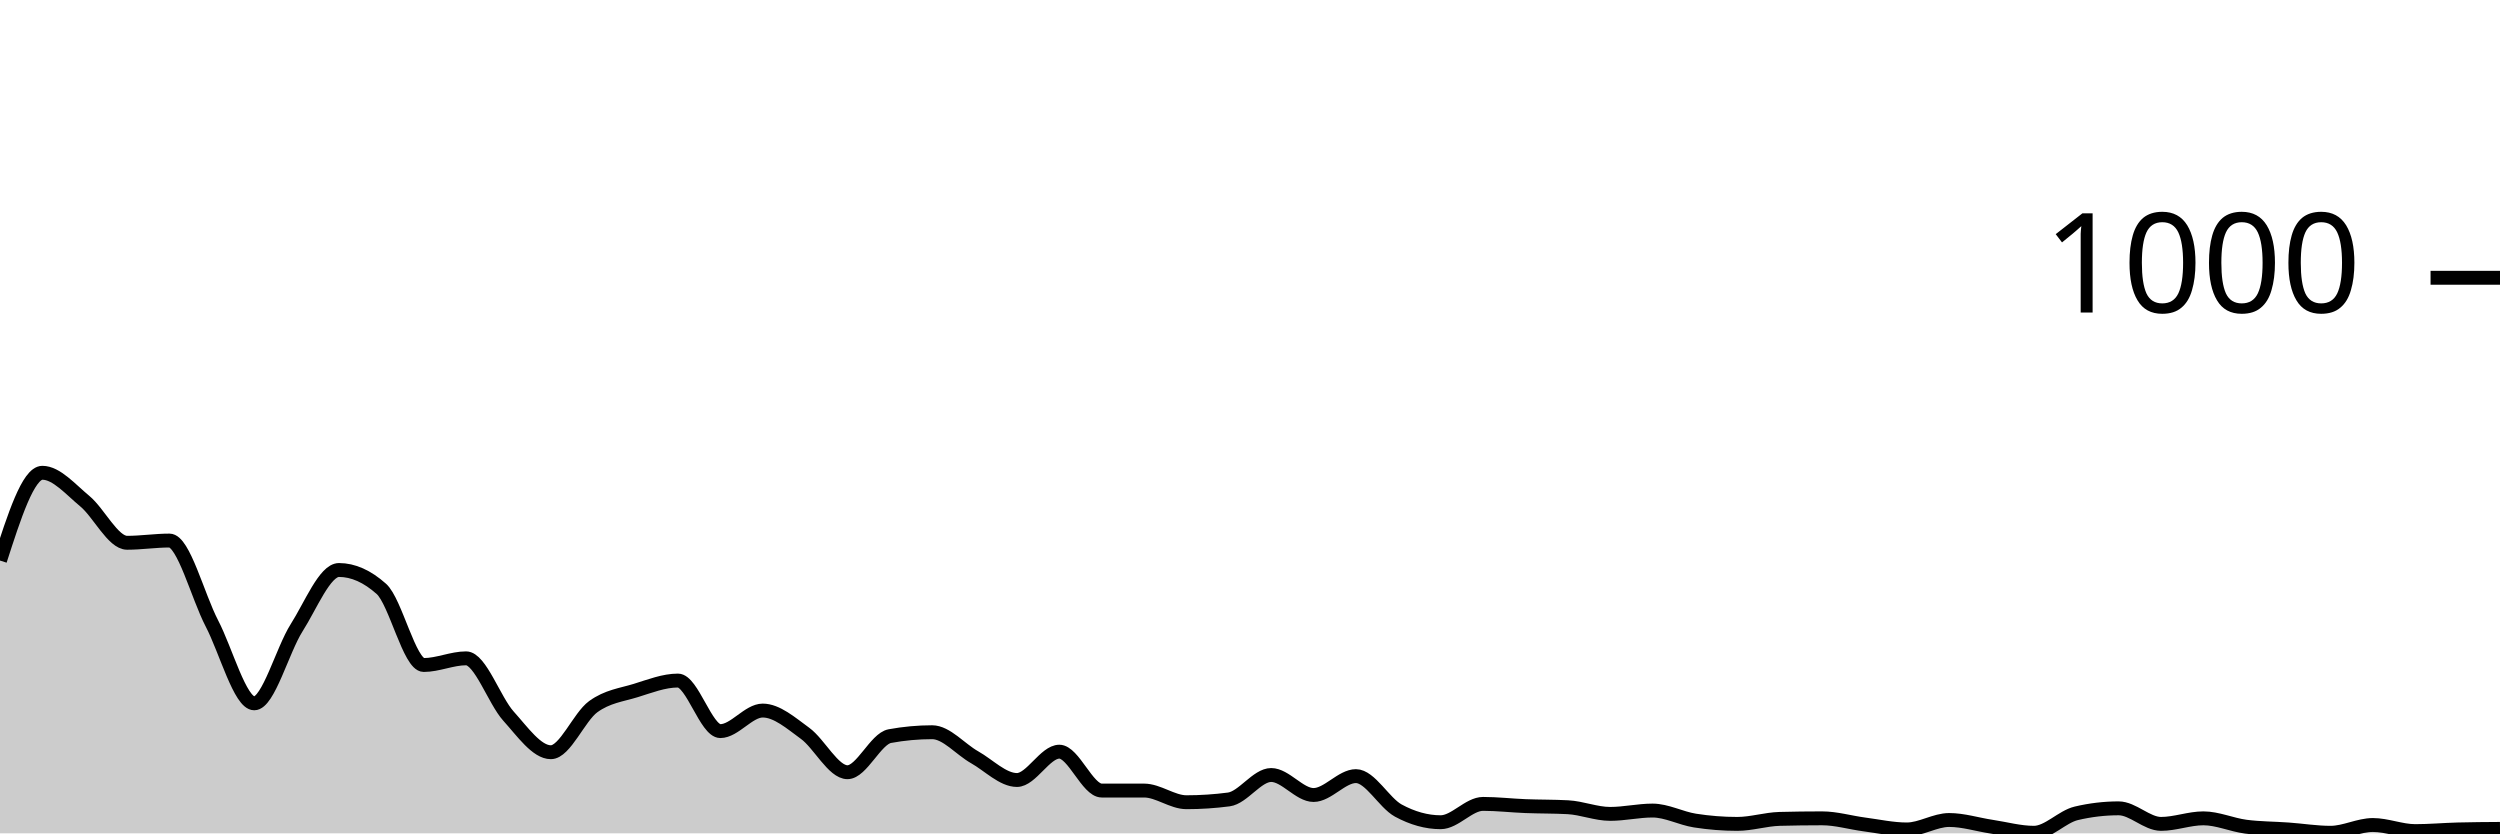
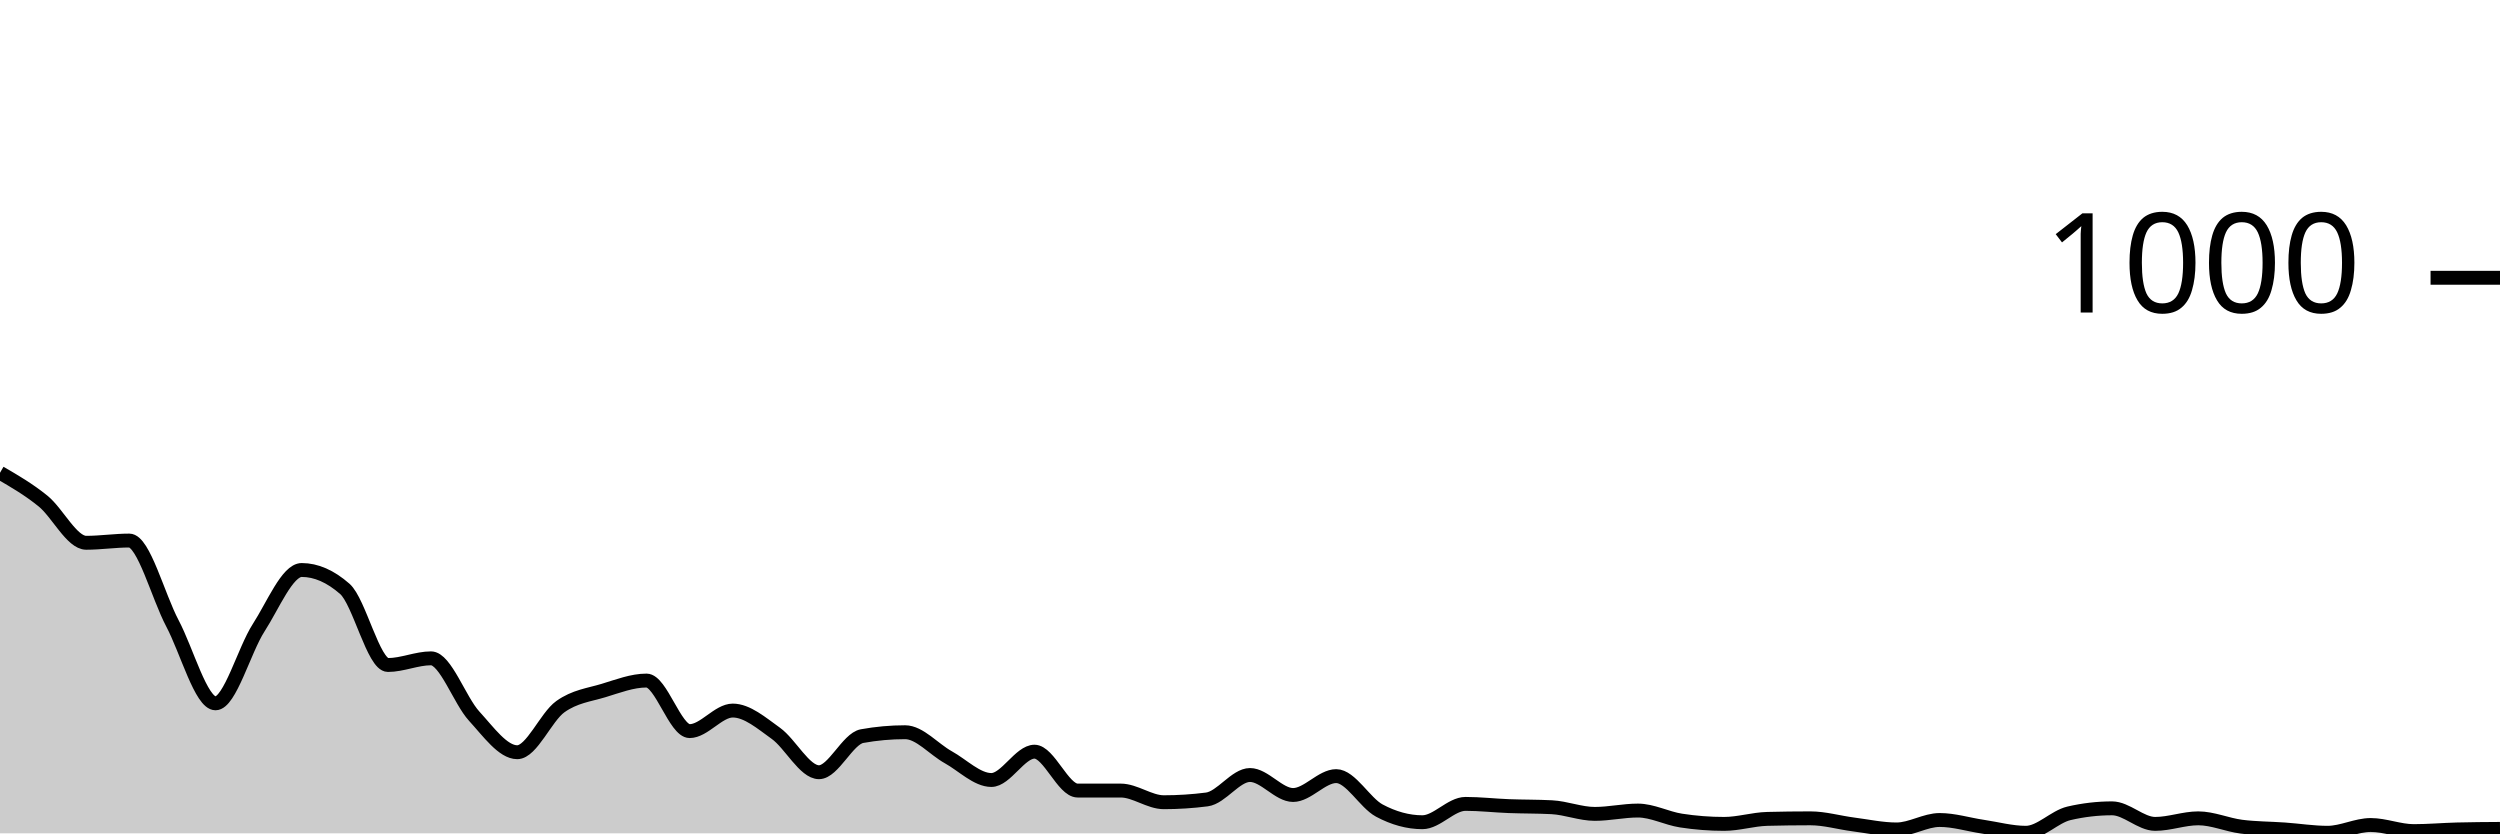
<svg xmlns="http://www.w3.org/2000/svg" viewBox="0 0 180 60">
  <g transform="translate(0,20)">
-     <path class="area" fill="rgba(0, 0, 0, 0.2)" d="M0,20.36C1.017,17.2,2.034,14.04,3.051,14.04C4.068,14.04,5.085,15.24,6.102,16.08C7.119,16.92,8.136,19.08,9.153,19.08C10.169,19.08,11.186,18.92,12.203,18.92C13.22,18.92,14.237,22.927,15.254,24.88C16.271,26.833,17.288,30.64,18.305,30.64C19.322,30.64,20.339,26.8,21.356,25.2C22.373,23.6,23.39,21.04,24.407,21.04C25.424,21.04,26.441,21.493,27.458,22.4C28.475,23.307,29.492,27.88,30.508,27.88C31.525,27.88,32.542,27.4,33.559,27.4C34.576,27.4,35.593,30.433,36.61,31.56C37.627,32.687,38.644,34.16,39.661,34.16C40.678,34.16,41.695,31.62,42.712,30.88C43.729,30.14,44.746,30.033,45.763,29.72C46.78,29.407,47.797,29,48.814,29C49.831,29,50.847,32.64,51.864,32.64C52.881,32.64,53.898,31.16,54.915,31.16C55.932,31.16,56.949,32.06,57.966,32.8C58.983,33.54,60,35.6,61.017,35.6C62.034,35.6,63.051,33.187,64.068,33C65.085,32.813,66.102,32.72,67.119,32.72C68.136,32.72,69.153,33.947,70.169,34.52C71.186,35.093,72.203,36.16,73.22,36.16C74.237,36.16,75.254,34.12,76.271,34.12C77.288,34.12,78.305,36.92,79.322,36.92C80.339,36.92,81.356,36.92,82.373,36.92C83.39,36.92,84.407,37.76,85.424,37.76C86.441,37.76,87.458,37.693,88.475,37.56C89.492,37.427,90.508,35.8,91.525,35.8C92.542,35.8,93.559,37.24,94.576,37.24C95.593,37.24,96.61,35.88,97.627,35.88C98.644,35.88,99.661,37.807,100.678,38.36C101.695,38.913,102.712,39.2,103.729,39.2C104.746,39.2,105.763,37.88,106.78,37.88C107.797,37.88,108.814,38,109.831,38.04C110.847,38.08,111.864,38.067,112.881,38.12C113.898,38.173,114.915,38.6,115.932,38.6C116.949,38.6,117.966,38.36,118.983,38.36C120,38.36,121.017,38.92,122.034,39.08C123.051,39.24,124.068,39.32,125.085,39.32C126.102,39.32,127.119,38.987,128.136,38.96C129.153,38.933,130.169,38.92,131.186,38.92C132.203,38.92,133.22,39.227,134.237,39.36C135.254,39.493,136.271,39.72,137.288,39.72C138.305,39.72,139.322,39.04,140.339,39.04C141.356,39.04,142.373,39.367,143.39,39.52C144.407,39.673,145.424,39.96,146.441,39.96C147.458,39.96,148.475,38.8,149.492,38.56C150.508,38.32,151.525,38.2,152.542,38.2C153.559,38.2,154.576,39.32,155.593,39.32C156.61,39.32,157.627,38.92,158.644,38.92C159.661,38.92,160.678,39.387,161.695,39.52C162.712,39.653,163.729,39.647,164.746,39.72C165.763,39.793,166.78,39.96,167.797,39.96C168.814,39.96,169.831,39.4,170.847,39.4C171.864,39.4,172.881,39.84,173.898,39.84C174.915,39.84,175.932,39.747,176.949,39.72C177.966,39.693,178.983,39.687,180,39.68L180,40C178.983,40,177.966,40,176.949,40C175.932,40,174.915,40,173.898,40C172.881,40,171.864,40,170.847,40C169.831,40,168.814,40,167.797,40C166.78,40,165.763,40,164.746,40C163.729,40,162.712,40,161.695,40C160.678,40,159.661,40,158.644,40C157.627,40,156.61,40,155.593,40C154.576,40,153.559,40,152.542,40C151.525,40,150.508,40,149.492,40C148.475,40,147.458,40,146.441,40C145.424,40,144.407,40,143.39,40C142.373,40,141.356,40,140.339,40C139.322,40,138.305,40,137.288,40C136.271,40,135.254,40,134.237,40C133.22,40,132.203,40,131.186,40C130.169,40,129.153,40,128.136,40C127.119,40,126.102,40,125.085,40C124.068,40,123.051,40,122.034,40C121.017,40,120,40,118.983,40C117.966,40,116.949,40,115.932,40C114.915,40,113.898,40,112.881,40C111.864,40,110.847,40,109.831,40C108.814,40,107.797,40,106.78,40C105.763,40,104.746,40,103.729,40C102.712,40,101.695,40,100.678,40C99.661,40,98.644,40,97.627,40C96.61,40,95.593,40,94.576,40C93.559,40,92.542,40,91.525,40C90.508,40,89.492,40,88.475,40C87.458,40,86.441,40,85.424,40C84.407,40,83.39,40,82.373,40C81.356,40,80.339,40,79.322,40C78.305,40,77.288,40,76.271,40C75.254,40,74.237,40,73.22,40C72.203,40,71.186,40,70.169,40C69.153,40,68.136,40,67.119,40C66.102,40,65.085,40,64.068,40C63.051,40,62.034,40,61.017,40C60,40,58.983,40,57.966,40C56.949,40,55.932,40,54.915,40C53.898,40,52.881,40,51.864,40C50.847,40,49.831,40,48.814,40C47.797,40,46.78,40,45.763,40C44.746,40,43.729,40,42.712,40C41.695,40,40.678,40,39.661,40C38.644,40,37.627,40,36.61,40C35.593,40,34.576,40,33.559,40C32.542,40,31.525,40,30.508,40C29.492,40,28.475,40,27.458,40C26.441,40,25.424,40,24.407,40C23.39,40,22.373,40,21.356,40C20.339,40,19.322,40,18.305,40C17.288,40,16.271,40,15.254,40C14.237,40,13.22,40,12.203,40C11.186,40,10.169,40,9.153,40C8.136,40,7.119,40,6.102,40C5.085,40,4.068,40,3.051,40C2.034,40,1.017,40,0,40Z" />
-     <path class="line" stroke="black" fill="none" d="M0,20.36C1.017,17.2,2.034,14.04,3.051,14.04C4.068,14.04,5.085,15.24,6.102,16.08C7.119,16.92,8.136,19.08,9.153,19.08C10.169,19.08,11.186,18.92,12.203,18.92C13.22,18.92,14.237,22.927,15.254,24.88C16.271,26.833,17.288,30.64,18.305,30.64C19.322,30.64,20.339,26.8,21.356,25.2C22.373,23.6,23.39,21.04,24.407,21.04C25.424,21.04,26.441,21.493,27.458,22.4C28.475,23.307,29.492,27.88,30.508,27.88C31.525,27.88,32.542,27.4,33.559,27.4C34.576,27.4,35.593,30.433,36.61,31.56C37.627,32.687,38.644,34.16,39.661,34.16C40.678,34.16,41.695,31.62,42.712,30.88C43.729,30.14,44.746,30.033,45.763,29.72C46.78,29.407,47.797,29,48.814,29C49.831,29,50.847,32.64,51.864,32.64C52.881,32.64,53.898,31.16,54.915,31.16C55.932,31.16,56.949,32.06,57.966,32.8C58.983,33.54,60,35.6,61.017,35.6C62.034,35.6,63.051,33.187,64.068,33C65.085,32.813,66.102,32.72,67.119,32.72C68.136,32.72,69.153,33.947,70.169,34.52C71.186,35.093,72.203,36.16,73.22,36.16C74.237,36.16,75.254,34.12,76.271,34.12C77.288,34.12,78.305,36.92,79.322,36.92C80.339,36.92,81.356,36.92,82.373,36.92C83.39,36.92,84.407,37.76,85.424,37.76C86.441,37.76,87.458,37.693,88.475,37.56C89.492,37.427,90.508,35.8,91.525,35.8C92.542,35.8,93.559,37.24,94.576,37.24C95.593,37.24,96.61,35.88,97.627,35.88C98.644,35.88,99.661,37.807,100.678,38.36C101.695,38.913,102.712,39.2,103.729,39.2C104.746,39.2,105.763,37.88,106.78,37.88C107.797,37.88,108.814,38,109.831,38.04C110.847,38.08,111.864,38.067,112.881,38.12C113.898,38.173,114.915,38.6,115.932,38.6C116.949,38.6,117.966,38.36,118.983,38.36C120,38.36,121.017,38.92,122.034,39.08C123.051,39.24,124.068,39.32,125.085,39.32C126.102,39.32,127.119,38.987,128.136,38.96C129.153,38.933,130.169,38.92,131.186,38.92C132.203,38.92,133.22,39.227,134.237,39.36C135.254,39.493,136.271,39.72,137.288,39.72C138.305,39.72,139.322,39.04,140.339,39.04C141.356,39.04,142.373,39.367,143.39,39.52C144.407,39.673,145.424,39.96,146.441,39.96C147.458,39.96,148.475,38.8,149.492,38.56C150.508,38.32,151.525,38.2,152.542,38.2C153.559,38.2,154.576,39.32,155.593,39.32C156.61,39.32,157.627,38.92,158.644,38.92C159.661,38.92,160.678,39.387,161.695,39.52C162.712,39.653,163.729,39.647,164.746,39.72C165.763,39.793,166.78,39.96,167.797,39.96C168.814,39.96,169.831,39.4,170.847,39.4C171.864,39.4,172.881,39.84,173.898,39.84C174.915,39.84,175.932,39.747,176.949,39.72C177.966,39.693,178.983,39.687,180,39.68" />
+     <path class="area" fill="rgba(0, 0, 0, 0.2)" d="M0,14.04C1.034,14.64,2.069,15.24,3.103,16.08C4.138,16.92,5.172,19.08,6.207,19.08C7.241,19.08,8.276,18.92,9.31,18.92C10.345,18.92,11.379,22.927,12.414,24.88C13.448,26.833,14.483,30.64,15.517,30.64C16.552,30.64,17.586,26.8,18.621,25.2C19.655,23.6,20.69,21.04,21.724,21.04C22.759,21.04,23.793,21.493,24.828,22.4C25.862,23.307,26.897,27.88,27.931,27.88C28.966,27.88,30,27.4,31.034,27.4C32.069,27.4,33.103,30.433,34.138,31.56C35.172,32.687,36.207,34.16,37.241,34.16C38.276,34.16,39.31,31.62,40.345,30.88C41.379,30.14,42.414,30.033,43.448,29.72C44.483,29.407,45.517,29,46.552,29C47.586,29,48.621,32.64,49.655,32.64C50.69,32.64,51.724,31.16,52.759,31.16C53.793,31.16,54.828,32.06,55.862,32.8C56.897,33.54,57.931,35.6,58.966,35.6C60,35.6,61.034,33.187,62.069,33C63.103,32.813,64.138,32.72,65.172,32.72C66.207,32.72,67.241,33.947,68.276,34.52C69.31,35.093,70.345,36.16,71.379,36.16C72.414,36.16,73.448,34.12,74.483,34.12C75.517,34.12,76.552,36.92,77.586,36.92C78.621,36.92,79.655,36.92,80.69,36.92C81.724,36.92,82.759,37.76,83.793,37.76C84.828,37.76,85.862,37.693,86.897,37.56C87.931,37.427,88.966,35.8,90,35.8C91.034,35.8,92.069,37.24,93.103,37.24C94.138,37.24,95.172,35.88,96.207,35.88C97.241,35.88,98.276,37.807,99.31,38.36C100.345,38.913,101.379,39.2,102.414,39.2C103.448,39.2,104.483,37.88,105.517,37.88C106.552,37.88,107.586,38,108.621,38.04C109.655,38.08,110.69,38.067,111.724,38.12C112.759,38.173,113.793,38.6,114.828,38.6C115.862,38.6,116.897,38.36,117.931,38.36C118.966,38.36,120,38.92,121.034,39.08C122.069,39.24,123.103,39.32,124.138,39.32C125.172,39.32,126.207,38.987,127.241,38.96C128.276,38.933,129.31,38.92,130.345,38.92C131.379,38.92,132.414,39.227,133.448,39.36C134.483,39.493,135.517,39.72,136.552,39.72C137.586,39.72,138.621,39.04,139.655,39.04C140.69,39.04,141.724,39.367,142.759,39.52C143.793,39.673,144.828,39.96,145.862,39.96C146.897,39.96,147.931,38.8,148.966,38.56C150,38.32,151.034,38.2,152.069,38.2C153.103,38.2,154.138,39.32,155.172,39.32C156.207,39.32,157.241,38.92,158.276,38.92C159.31,38.92,160.345,39.387,161.379,39.52C162.414,39.653,163.448,39.647,164.483,39.72C165.517,39.793,166.552,39.96,167.586,39.96C168.621,39.96,169.655,39.4,170.69,39.4C171.724,39.4,172.759,39.84,173.793,39.84C174.828,39.84,175.862,39.747,176.897,39.72C177.931,39.693,178.966,39.687,180,39.68L180,40C178.966,40,177.931,40,176.897,40C175.862,40,174.828,40,173.793,40C172.759,40,171.724,40,170.69,40C169.655,40,168.621,40,167.586,40C166.552,40,165.517,40,164.483,40C163.448,40,162.414,40,161.379,40C160.345,40,159.31,40,158.276,40C157.241,40,156.207,40,155.172,40C154.138,40,153.103,40,152.069,40C151.034,40,150,40,148.966,40C147.931,40,146.897,40,145.862,40C144.828,40,143.793,40,142.759,40C141.724,40,140.69,40,139.655,40C138.621,40,137.586,40,136.552,40C135.517,40,134.483,40,133.448,40C132.414,40,131.379,40,130.345,40C129.31,40,128.276,40,127.241,40C126.207,40,125.172,40,124.138,40C123.103,40,122.069,40,121.034,40C120,40,118.966,40,117.931,40C116.897,40,115.862,40,114.828,40C113.793,40,112.759,40,111.724,40C110.69,40,109.655,40,108.621,40C107.586,40,106.552,40,105.517,40C104.483,40,103.448,40,102.414,40C101.379,40,100.345,40,99.31,40C98.276,40,97.241,40,96.207,40C95.172,40,94.138,40,93.103,40C92.069,40,91.034,40,90,40C88.966,40,87.931,40,86.897,40C85.862,40,84.828,40,83.793,40C82.759,40,81.724,40,80.69,40C79.655,40,78.621,40,77.586,40C76.552,40,75.517,40,74.483,40C73.448,40,72.414,40,71.379,40C70.345,40,69.31,40,68.276,40C67.241,40,66.207,40,65.172,40C64.138,40,63.103,40,62.069,40C61.034,40,60,40,58.966,40C57.931,40,56.897,40,55.862,40C54.828,40,53.793,40,52.759,40C51.724,40,50.69,40,49.655,40C48.621,40,47.586,40,46.552,40C45.517,40,44.483,40,43.448,40C42.414,40,41.379,40,40.345,40C39.31,40,38.276,40,37.241,40C36.207,40,35.172,40,34.138,40C33.103,40,32.069,40,31.034,40C30,40,28.966,40,27.931,40C26.897,40,25.862,40,24.828,40C23.793,40,22.759,40,21.724,40C20.69,40,19.655,40,18.621,40C17.586,40,16.552,40,15.517,40C14.483,40,13.448,40,12.414,40C11.379,40,10.345,40,9.31,40C8.276,40,7.241,40,6.207,40C5.172,40,4.138,40,3.103,40C2.069,40,1.034,40,0,40Z" />
+     <path class="line" stroke="black" fill="none" d="M0,14.04C1.034,14.64,2.069,15.24,3.103,16.08C4.138,16.92,5.172,19.08,6.207,19.08C7.241,19.08,8.276,18.92,9.31,18.92C10.345,18.92,11.379,22.927,12.414,24.88C13.448,26.833,14.483,30.64,15.517,30.64C16.552,30.64,17.586,26.8,18.621,25.2C19.655,23.6,20.69,21.04,21.724,21.04C22.759,21.04,23.793,21.493,24.828,22.4C25.862,23.307,26.897,27.88,27.931,27.88C28.966,27.88,30,27.4,31.034,27.4C32.069,27.4,33.103,30.433,34.138,31.56C35.172,32.687,36.207,34.16,37.241,34.16C38.276,34.16,39.31,31.62,40.345,30.88C41.379,30.14,42.414,30.033,43.448,29.72C44.483,29.407,45.517,29,46.552,29C47.586,29,48.621,32.64,49.655,32.64C50.69,32.64,51.724,31.16,52.759,31.16C53.793,31.16,54.828,32.06,55.862,32.8C56.897,33.54,57.931,35.6,58.966,35.6C60,35.6,61.034,33.187,62.069,33C63.103,32.813,64.138,32.72,65.172,32.72C66.207,32.72,67.241,33.947,68.276,34.52C69.31,35.093,70.345,36.16,71.379,36.16C72.414,36.16,73.448,34.12,74.483,34.12C75.517,34.12,76.552,36.92,77.586,36.92C78.621,36.92,79.655,36.92,80.69,36.92C81.724,36.92,82.759,37.76,83.793,37.76C84.828,37.76,85.862,37.693,86.897,37.56C87.931,37.427,88.966,35.8,90,35.8C91.034,35.8,92.069,37.24,93.103,37.24C94.138,37.24,95.172,35.88,96.207,35.88C97.241,35.88,98.276,37.807,99.31,38.36C100.345,38.913,101.379,39.2,102.414,39.2C103.448,39.2,104.483,37.88,105.517,37.88C106.552,37.88,107.586,38,108.621,38.04C109.655,38.08,110.69,38.067,111.724,38.12C112.759,38.173,113.793,38.6,114.828,38.6C115.862,38.6,116.897,38.36,117.931,38.36C118.966,38.36,120,38.92,121.034,39.08C122.069,39.24,123.103,39.32,124.138,39.32C125.172,39.32,126.207,38.987,127.241,38.96C128.276,38.933,129.31,38.92,130.345,38.92C131.379,38.92,132.414,39.227,133.448,39.36C134.483,39.493,135.517,39.72,136.552,39.72C137.586,39.72,138.621,39.04,139.655,39.04C140.69,39.04,141.724,39.367,142.759,39.52C143.793,39.673,144.828,39.96,145.862,39.96C146.897,39.96,147.931,38.8,148.966,38.56C150,38.32,151.034,38.2,152.069,38.2C153.103,38.2,154.138,39.32,155.172,39.32C156.207,39.32,157.241,38.92,158.276,38.92C159.31,38.92,160.345,39.387,161.379,39.52C162.414,39.653,163.448,39.647,164.483,39.72C165.517,39.793,166.552,39.96,167.586,39.96C168.621,39.96,169.655,39.4,170.69,39.4C171.724,39.4,172.759,39.84,173.793,39.84C174.828,39.84,175.862,39.747,176.897,39.72C177.931,39.693,178.966,39.687,180,39.68" />
    <path class="axis-ceiling" stroke-width="1" stroke="black" fill="none" d="M175,0L180,0" />
    <text class="axis-ceiling-label" font-family="sans-serif" text-anchor="end" font-size="10px" x="170" y="2.5">1000</text>
  </g>
</svg>
